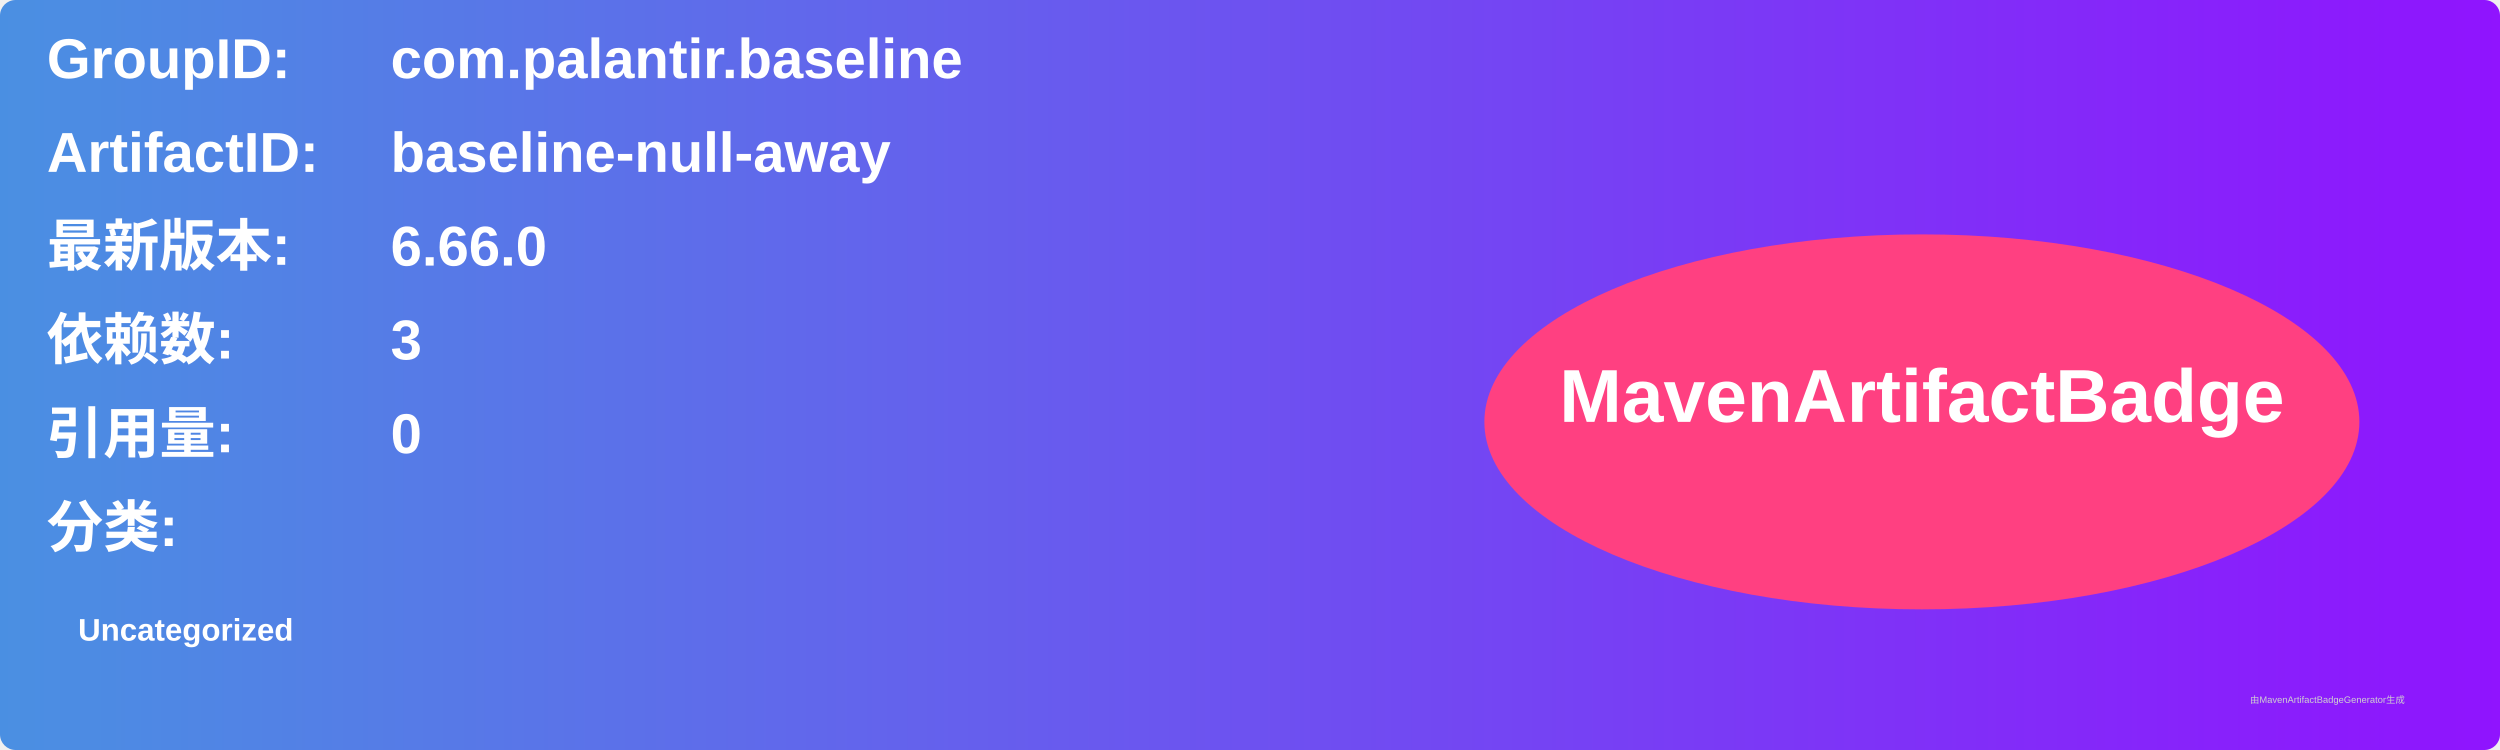
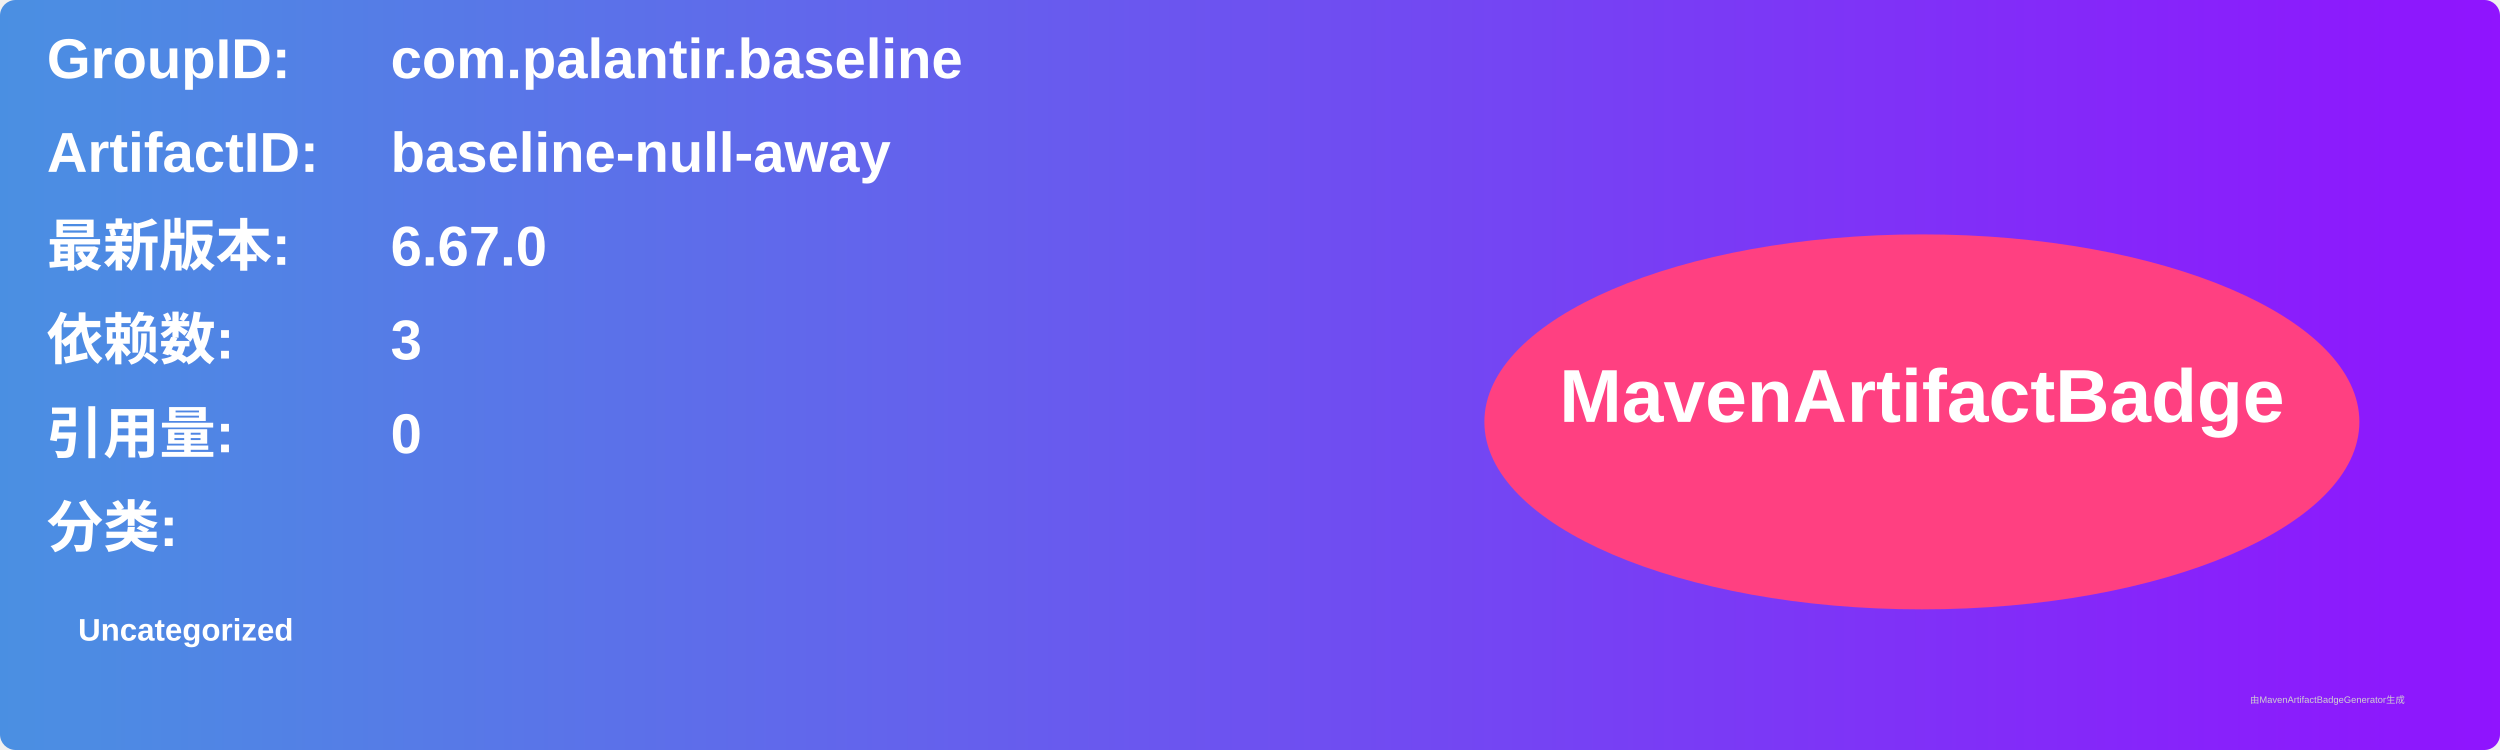
<svg xmlns="http://www.w3.org/2000/svg" width="800" height="240" viewBox="0 0 800 240">
  <linearGradient id="grad" x1="0%" y1="0%" x2="100%" y2="0%">
    <stop offset="0%" stop-color="#4a90e2" />
    <stop offset="100%" stop-color="#9013fe" />
  </linearGradient>
  <rect width="100%" height="100%" rx="5" ry="5" fill="url(#grad)" />
  <g transform="translate(15, 15)">
    <text x="0" y="10" font-family="Arial" font-size="18" fill="white" font-weight="bold" width="260">GroupID:</text>
    <text x="110" y="10" font-family="Arial" font-size="18" fill="white" font-weight="bold" width="460">com.palantir.baseline</text>
    <text x="0" y="40" font-family="Arial" font-size="18" fill="white" font-weight="bold" width="260">ArtifactID:</text>
    <text x="110" y="40" font-family="Arial" font-size="18" fill="white" font-weight="bold" width="460">baseline-null-away</text>
    <text x="0" y="70" font-family="Arial" font-size="18" fill="white" font-weight="bold">最新版本:</text>
    <text x="110" y="70" font-family="Arial" font-size="18" fill="white" font-weight="bold">
-       <tspan font-weight="bold">6.66.0</tspan>
+       <tspan font-weight="bold">6.67.0</tspan>
    </text>
    <text x="0" y="100" font-family="Arial" font-size="18" fill="white" font-weight="bold">依赖数: </text>
    <text x="110" y="100" font-family="Arial" font-size="18" fill="white">
      <tspan font-weight="bold">3</tspan>
    </text>
    <text x="0" y="130" font-family="Arial" font-size="18" fill="white" font-weight="bold">引用量: </text>
    <text x="110" y="130" font-family="Arial" font-size="18" fill="white">
      <tspan font-weight="bold">0</tspan>
    </text>
    <text x="0" y="160" font-family="Arial" font-size="18" fill="white" font-weight="bold">分类:</text>
    <text x="10" y="190" font-family="Arial" font-size="10" fill="white">
      <tspan font-weight="bold">Uncategorized</tspan>
    </text>
    <ellipse cx="600" cy="120" rx="140" ry="60" fill="#ff4081" />
    <text x="600" y="120" text-anchor="middle" font-family="Arial" font-size="24" fill="white" font-weight="bold">MavenArtifactBadge</text>
  </g>
  <text x="720" y="225" font-family="Arial" font-size="3" fill="#d0d0d0">由MavenArtifactBadgeGenerator生成</text>
</svg>
